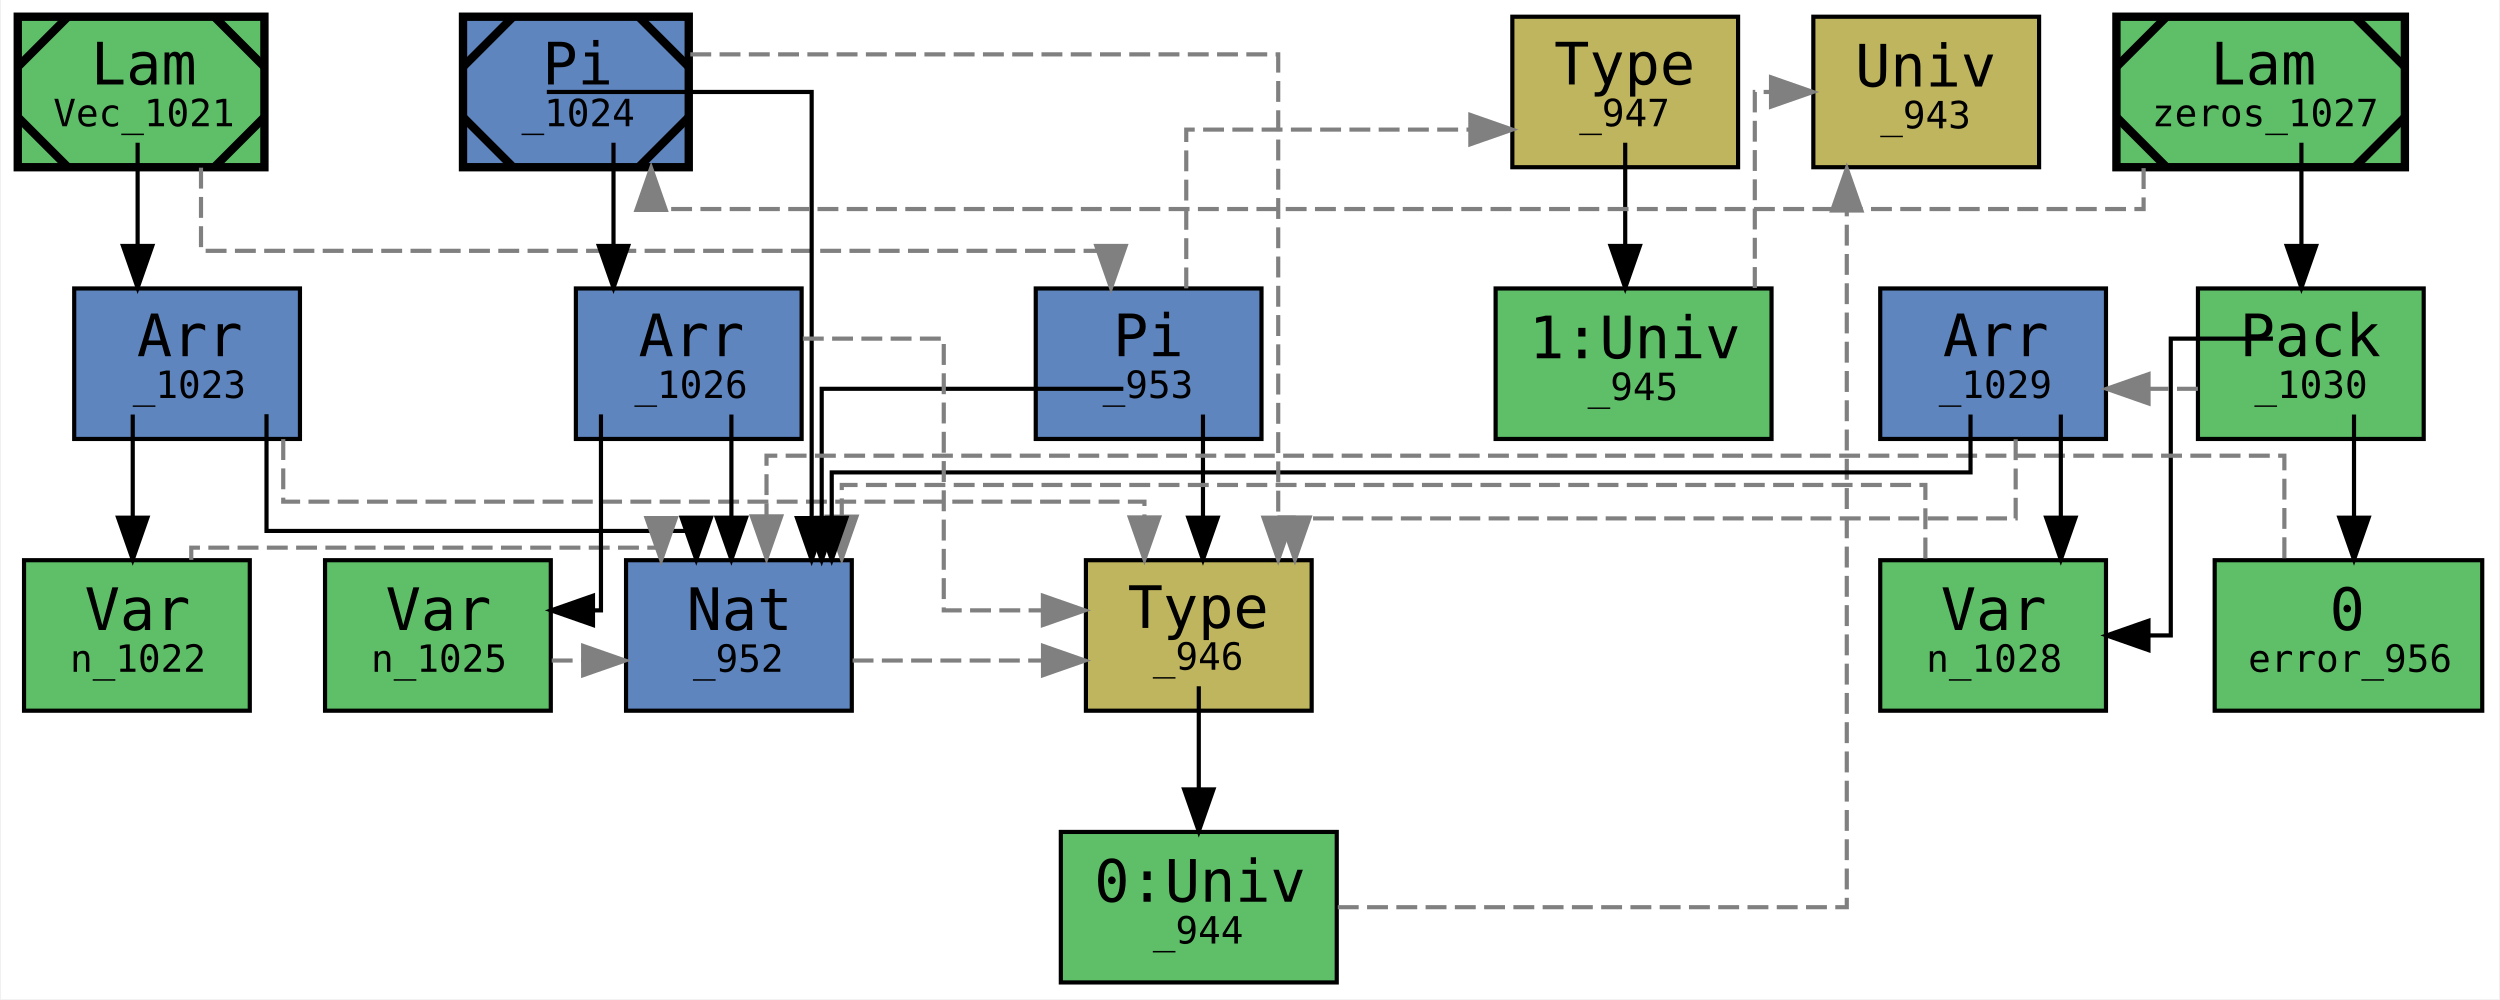
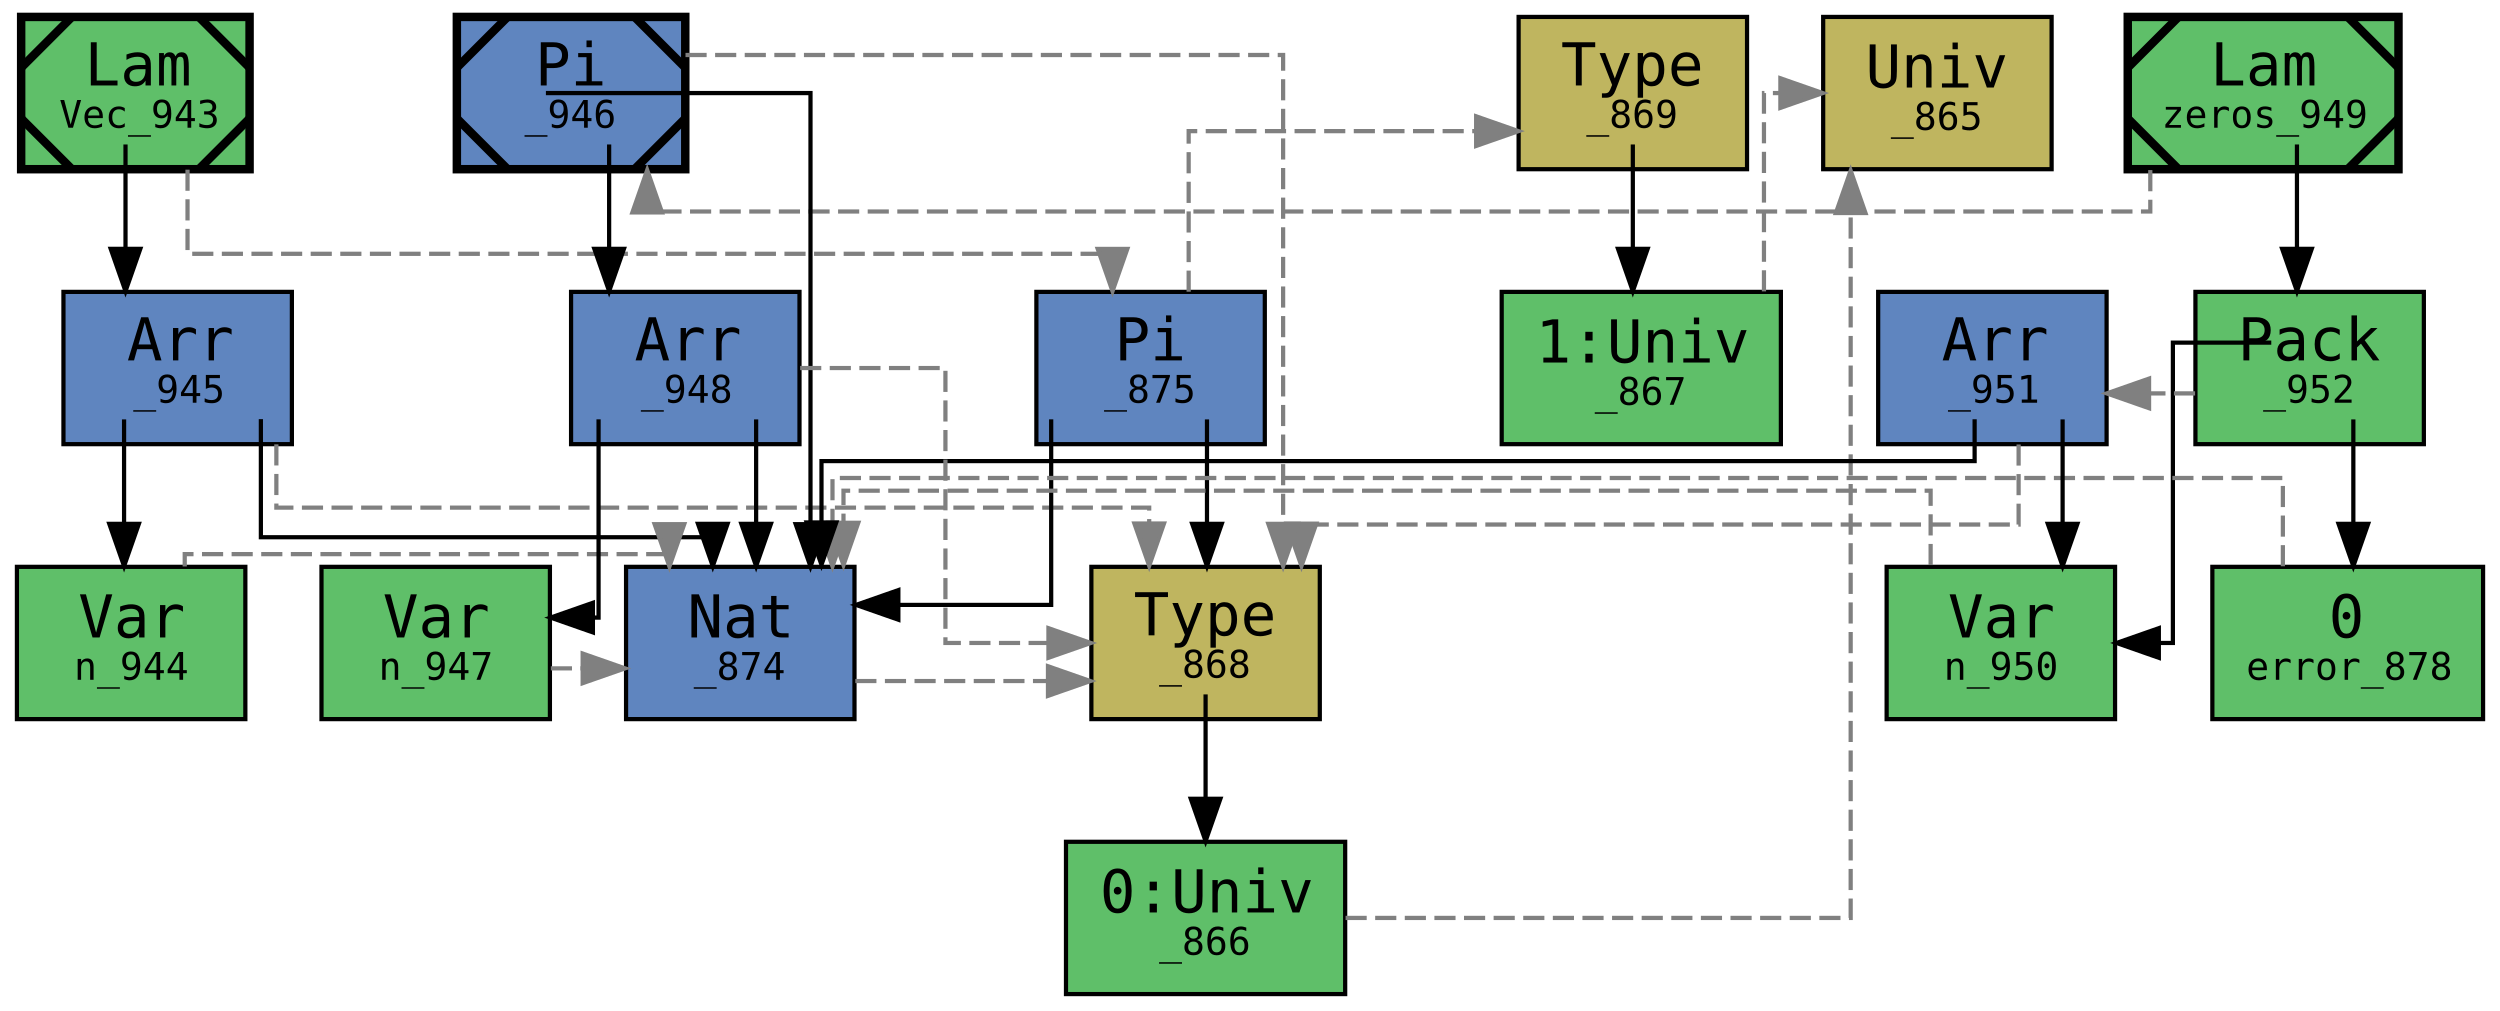
- <svg xmlns="http://www.w3.org/2000/svg" xmlns:xlink="http://www.w3.org/1999/xlink" style="color-scheme: light dark" width="598pt" height="239pt" viewBox="0.00 0.00 597.50 239.00">
+ <svg xmlns="http://www.w3.org/2000/svg" xmlns:xlink="http://www.w3.org/1999/xlink" style="color-scheme: light dark" width="591pt" height="239pt" viewBox="0.00 0.00 591.00 239.00">
  <g id="graph0" class="graph" transform="scale(1 1) rotate(0) translate(4 235)">
-     <polygon fill="white" stroke="transparent" points="-4,4 -4,-235 593.5,-235 593.5,4 -4,4" />
+     <polygon fill="white" stroke="transparent" points="-4,4 -4,-235 587,-235 587,4 -4,4" />
    <g id="node1" class="node">
      <g id="a_node1">
-         <a xlink:title="expr: Vec&#10;type: Nat → *&#10;name: Vec&#10;gid: 1021&#10;flags: 0x0&#10;mark: 0x4&#10;local_muts: Vec&#10;local_vars: &#10;free_vars: &#10;users: {}&#10;loc: lit/docs/dep.mim:5:1-5:37">
-           <polygon fill="#5fbf69" stroke="black" stroke-width="2" points="59,-231 0,-231 0,-195 59,-195 59,-231" />
-           <polyline fill="none" stroke="black" stroke-width="2" points="12,-231 0,-219 " />
-           <polyline fill="none" stroke="black" stroke-width="2" points="0,-207 12,-195 " />
-           <polyline fill="none" stroke="black" stroke-width="2" points="47,-195 59,-207 " />
-           <polyline fill="none" stroke="black" stroke-width="2" points="59,-219 47,-231 " />
-           <text text-anchor="start" x="17.5" y="-214.8" font-family="monospace" font-size="14.00">Lam</text>
-           <text text-anchor="start" x="8.5" y="-204.8" font-family="monospace" font-size="9.00">Vec_1021</text>
+         <a xlink:title="expr: Vec&#10;type: Nat → *&#10;name: Vec&#10;gid: 943&#10;flags: 0x0&#10;mark: 0x4&#10;local_muts: Vec&#10;local_vars: &#10;free_vars: &#10;users: {}&#10;loc: lit/docs/dep.mim:5:1-5:37">
+           <polygon fill="#5fbf69" stroke="black" stroke-width="2" points="55,-231 1,-231 1,-195 55,-195 55,-231" />
+           <polyline fill="none" stroke="black" stroke-width="2" points="13,-231 1,-219 " />
+           <polyline fill="none" stroke="black" stroke-width="2" points="1,-207 13,-195 " />
+           <polyline fill="none" stroke="black" stroke-width="2" points="43,-195 55,-207 " />
+           <polyline fill="none" stroke="black" stroke-width="2" points="55,-219 43,-231 " />
+           <text text-anchor="start" x="16" y="-214.8" font-family="monospace" font-size="14.00">Lam</text>
+           <text text-anchor="start" x="10" y="-204.8" font-family="monospace" font-size="9.00">Vec_943</text>
        </a>
      </g>
    </g>
    <g id="node2" class="node">
      <g id="a_node2">
-         <a xlink:title="expr: «n_1022; Nat»&#10;type: *&#10;name: &#10;gid: 1023&#10;flags: 0x0&#10;mark: 0x0&#10;local_muts: &#10;local_vars: n_1022&#10;free_vars: n_1022&#10;loc: lit/docs/dep.mim:5:30-5:37">
-           <polygon fill="#5f85bf" stroke="black" points="67.5,-166 13.5,-166 13.5,-130 67.5,-130 67.5,-166" />
-           <text text-anchor="start" x="28.5" y="-149.8" font-family="monospace" font-size="14.00">Arr</text>
-           <text text-anchor="start" x="27.5" y="-139.8" font-family="monospace" font-size="9.00">_1023</text>
+         <a xlink:title="expr: «n_944; Nat»&#10;type: *&#10;name: &#10;gid: 945&#10;flags: 0x0&#10;mark: 0x0&#10;local_muts: &#10;local_vars: n_944&#10;free_vars: n_944&#10;loc: lit/docs/dep.mim:5:30-5:37">
+           <polygon fill="#5f85bf" stroke="black" points="65,-166 11,-166 11,-130 65,-130 65,-166" />
+           <text text-anchor="start" x="26" y="-149.8" font-family="monospace" font-size="14.00">Arr</text>
+           <text text-anchor="start" x="27.5" y="-139.8" font-family="monospace" font-size="9.00">_945</text>
        </a>
      </g>
    </g>
    <g id="edge8" class="edge">
-       <path fill="none" stroke="black" d="M28.67,-200.85C28.67,-200.85 28.67,-176.17 28.67,-176.17" />
-       <polygon fill="black" stroke="black" points="32.17,-176.17 28.67,-166.17 25.17,-176.17 32.17,-176.17" />
+       <path fill="none" stroke="black" d="M25.67,-200.85C25.67,-200.85 25.67,-176.17 25.67,-176.17" />
+       <polygon fill="black" stroke="black" points="29.17,-176.17 25.67,-166.17 22.17,-176.17 29.17,-176.17" />
    </g>
    <g id="node8" class="node">
      <g id="a_node8">
-         <a xlink:title="expr: Nat → *&#10;type: □&#10;name: &#10;gid: 953&#10;flags: 0x0&#10;mark: 0x0&#10;local_muts: &#10;local_vars: &#10;free_vars: &#10;loc: &lt;unknown location&gt;">
-           <polygon fill="#5f85bf" stroke="black" points="297.5,-166 243.5,-166 243.5,-130 297.5,-130 297.5,-166" />
-           <text text-anchor="start" x="262" y="-149.8" font-family="monospace" font-size="14.00">Pi</text>
-           <text text-anchor="start" x="259.5" y="-139.8" font-family="monospace" font-size="9.00">_953</text>
+         <a xlink:title="expr: Nat → *&#10;type: □&#10;name: &#10;gid: 875&#10;flags: 0x0&#10;mark: 0x0&#10;local_muts: &#10;local_vars: &#10;free_vars: &#10;loc: &lt;unknown location&gt;">
+           <polygon fill="#5f85bf" stroke="black" points="295,-166 241,-166 241,-130 295,-130 295,-166" />
+           <text text-anchor="start" x="259.5" y="-149.8" font-family="monospace" font-size="14.00">Pi</text>
+           <text text-anchor="start" x="257" y="-139.8" font-family="monospace" font-size="9.00">_875</text>
        </a>
      </g>
    </g>
    <g id="edge14" class="edge">
-       <path fill="none" stroke="gray" stroke-dasharray="5,2" d="M43.83,-194.89C43.83,-185.1 43.83,-175 43.83,-175 43.83,-175 261.5,-175 261.5,-175 261.5,-175 261.5,-174.12 261.5,-174.12" />
-       <polygon fill="gray" stroke="gray" points="265,-176.16 261.5,-166.16 258,-176.16 265,-176.16" />
+       <path fill="none" stroke="gray" stroke-dasharray="5,2" d="M40.33,-194.89C40.33,-185.1 40.33,-175 40.33,-175 40.33,-175 259,-175 259,-175 259,-175 259,-174.12 259,-174.12" />
+       <polygon fill="gray" stroke="gray" points="262.5,-176.16 259,-166.16 255.5,-176.16 262.5,-176.16" />
    </g>
    <g id="node3" class="node">
      <g id="a_node3">
-         <a xlink:title="expr: n_1022&#10;type: Nat&#10;name: n&#10;gid: 1022&#10;flags: 0x0&#10;mark: 0x0&#10;local_muts: &#10;local_vars: n_1022&#10;free_vars: n_1022&#10;loc: lit/docs/dep.mim:5:16-5:23">
-           <polygon fill="#5fbf69" stroke="black" points="55.5,-101 1.5,-101 1.5,-65 55.5,-65 55.5,-101" />
-           <text text-anchor="start" x="16" y="-84.3" font-family="monospace" font-size="14.00">Var</text>
-           <text text-anchor="start" x="12.5" y="-74.3" font-family="monospace" font-size="9.00">n_1022</text>
+         <a xlink:title="expr: n_944&#10;type: Nat&#10;name: n&#10;gid: 944&#10;flags: 0x0&#10;mark: 0x0&#10;local_muts: &#10;local_vars: n_944&#10;free_vars: n_944&#10;loc: lit/docs/dep.mim:5:16-5:23">
+           <polygon fill="#5fbf69" stroke="black" points="54,-101 0,-101 0,-65 54,-65 54,-101" />
+           <text text-anchor="start" x="14.5" y="-84.3" font-family="monospace" font-size="14.00">Var</text>
+           <text text-anchor="start" x="13.5" y="-74.3" font-family="monospace" font-size="9.00">n_944</text>
        </a>
      </g>
    </g>
    <g id="edge5" class="edge">
-       <path fill="none" stroke="black" d="M27.5,-135.85C27.5,-135.85 27.5,-111.17 27.5,-111.17" />
-       <polygon fill="black" stroke="black" points="31,-111.17 27.5,-101.17 24,-111.17 31,-111.17" />
+       <path fill="none" stroke="black" d="M25.33,-135.85C25.33,-135.85 25.33,-111.17 25.33,-111.17" />
+       <polygon fill="black" stroke="black" points="28.83,-111.17 25.33,-101.17 21.83,-111.17 28.83,-111.17" />
    </g>
    <g id="node4" class="node">
      <g id="a_node4">
-         <a xlink:title="expr: Nat&#10;type: *&#10;name: &#10;gid: 952&#10;flags: 0x0&#10;mark: 0x0&#10;local_muts: &#10;local_vars: &#10;free_vars: &#10;loc: &lt;unknown location&gt;">
-           <polygon fill="#5f85bf" stroke="black" points="199.5,-101 145.5,-101 145.5,-65 199.5,-65 199.5,-101" />
-           <text text-anchor="start" x="160" y="-84.3" font-family="monospace" font-size="14.00">Nat</text>
-           <text text-anchor="start" x="161.5" y="-74.3" font-family="monospace" font-size="9.00">_952</text>
+         <a xlink:title="expr: Nat&#10;type: *&#10;name: &#10;gid: 874&#10;flags: 0x0&#10;mark: 0x0&#10;local_muts: &#10;local_vars: &#10;free_vars: &#10;loc: &lt;unknown location&gt;">
+           <polygon fill="#5f85bf" stroke="black" points="198,-101 144,-101 144,-65 198,-65 198,-101" />
+           <text text-anchor="start" x="158.5" y="-84.3" font-family="monospace" font-size="14.00">Nat</text>
+           <text text-anchor="start" x="160" y="-74.3" font-family="monospace" font-size="9.00">_874</text>
        </a>
      </g>
    </g>
    <g id="edge6" class="edge">
-       <path fill="none" stroke="black" d="M59.5,-135.92C59.5,-134.28 59.5,-108 59.5,-108 59.5,-108 162.3,-108 162.3,-108 162.3,-108 162.3,-107.32 162.3,-107.32" />
-       <polygon fill="black" stroke="black" points="165.8,-111.17 162.3,-101.17 158.8,-111.17 165.8,-111.17" />
+       <path fill="none" stroke="black" d="M57.67,-135.92C57.67,-134.28 57.67,-108 57.67,-108 57.67,-108 164.5,-108 164.5,-108 164.5,-108 164.5,-107.32 164.5,-107.32" />
+       <polygon fill="black" stroke="black" points="168,-111.17 164.5,-101.17 161,-111.17 168,-111.17" />
    </g>
    <g id="node5" class="node">
      <g id="a_node5">
-         <a xlink:title="expr: *&#10;type: &lt;nullptr&gt;&#10;name: &#10;gid: 946&#10;flags: 0x0&#10;mark: 0x0&#10;local_muts: &#10;local_vars: &#10;free_vars: &#10;loc: &lt;unknown location&gt;">
-           <polygon fill="#bfb55f" stroke="black" points="309.5,-101 255.5,-101 255.5,-65 309.5,-65 309.5,-101" />
-           <text text-anchor="start" x="265.5" y="-84.8" font-family="monospace" font-size="14.00">Type</text>
-           <text text-anchor="start" x="271.5" y="-74.8" font-family="monospace" font-size="9.00">_946</text>
+         <a xlink:title="expr: *&#10;type: &lt;nullptr&gt;&#10;name: &#10;gid: 868&#10;flags: 0x0&#10;mark: 0x0&#10;local_muts: &#10;local_vars: &#10;free_vars: &#10;loc: &lt;unknown location&gt;">
+           <polygon fill="#bfb55f" stroke="black" points="308,-101 254,-101 254,-65 308,-65 308,-101" />
+           <text text-anchor="start" x="264" y="-84.8" font-family="monospace" font-size="14.00">Type</text>
+           <text text-anchor="start" x="270" y="-74.8" font-family="monospace" font-size="9.00">_868</text>
        </a>
      </g>
    </g>
    <g id="edge7" class="edge">
-       <path fill="none" stroke="gray" stroke-dasharray="5,2" d="M63.5,-129.96C63.5,-122.25 63.5,-115 63.5,-115 63.5,-115 269.5,-115 269.5,-115 269.5,-115 269.5,-111.24 269.5,-111.24" />
-       <polygon fill="gray" stroke="gray" points="273,-111.24 269.5,-101.24 266,-111.24 273,-111.24" />
+       <path fill="none" stroke="gray" stroke-dasharray="5,2" d="M61.33,-129.96C61.33,-122.25 61.33,-115 61.33,-115 61.33,-115 267.67,-115 267.67,-115 267.67,-115 267.67,-111.24 267.67,-111.24" />
+       <polygon fill="gray" stroke="gray" points="271.17,-111.24 267.67,-101.24 264.17,-111.24 271.17,-111.24" />
    </g>
    <g id="edge4" class="edge">
-       <path fill="none" stroke="gray" stroke-dasharray="5,2" d="M41.5,-101.08C41.5,-102.85 41.5,-104 41.5,-104 41.5,-104 153.9,-104 153.9,-104 153.9,-104 153.9,-103.71 153.9,-103.71" />
-       <polygon fill="gray" stroke="gray" points="157.4,-111.08 153.9,-101.08 150.4,-111.08 157.4,-111.08" />
+       <path fill="none" stroke="gray" stroke-dasharray="5,2" d="M39.67,-101.08C39.67,-102.85 39.67,-104 39.67,-104 39.67,-104 154.25,-104 154.25,-104 154.25,-104 154.25,-103.71 154.25,-103.71" />
+       <polygon fill="gray" stroke="gray" points="157.75,-111.08 154.25,-101.08 150.75,-111.08 157.75,-111.08" />
    </g>
    <g id="edge3" class="edge">
-       <path fill="none" stroke="gray" stroke-dasharray="5,2" d="M199.69,-77C199.69,-77 245.24,-77 245.24,-77" />
-       <polygon fill="gray" stroke="gray" points="245.24,-80.5 255.24,-77 245.24,-73.5 245.24,-80.5" />
+       <path fill="none" stroke="gray" stroke-dasharray="5,2" d="M198.19,-74C198.19,-74 243.74,-74 243.74,-74" />
+       <polygon fill="gray" stroke="gray" points="243.74,-77.5 253.74,-74 243.74,-70.5 243.74,-77.5" />
    </g>
    <g id="node6" class="node">
      <g id="a_node6">
-         <a xlink:title="expr: 0:Univ&#10;type: Univ&#10;name: &#10;gid: 944&#10;flags: 0x0&#10;mark: 0x0&#10;local_muts: &#10;local_vars: &#10;free_vars: &#10;loc: &lt;unknown location&gt;">
-           <polygon fill="#5fbf69" stroke="black" points="315.5,-36 249.5,-36 249.5,0 315.5,0 315.5,-36" />
-           <text text-anchor="start" x="257.5" y="-19.3" font-family="monospace" font-size="14.00">0:Univ</text>
-           <text text-anchor="start" x="271.5" y="-9.3" font-family="monospace" font-size="9.00">_944</text>
+         <a xlink:title="expr: 0:Univ&#10;type: Univ&#10;name: &#10;gid: 866&#10;flags: 0x0&#10;mark: 0x0&#10;local_muts: &#10;local_vars: &#10;free_vars: &#10;loc: &lt;unknown location&gt;">
+           <polygon fill="#5fbf69" stroke="black" points="314,-36 248,-36 248,0 314,0 314,-36" />
+           <text text-anchor="start" x="256" y="-19.3" font-family="monospace" font-size="14.00">0:Univ</text>
+           <text text-anchor="start" x="270" y="-9.3" font-family="monospace" font-size="9.00">_866</text>
        </a>
      </g>
    </g>
    <g id="edge1" class="edge">
-       <path fill="none" stroke="black" d="M282.5,-70.85C282.5,-70.85 282.5,-46.17 282.5,-46.17" />
-       <polygon fill="black" stroke="black" points="286,-46.17 282.5,-36.17 279,-46.17 286,-46.17" />
+       <path fill="none" stroke="black" d="M281,-70.85C281,-70.85 281,-46.17 281,-46.17" />
+       <polygon fill="black" stroke="black" points="284.5,-46.17 281,-36.17 277.5,-46.17 284.5,-46.17" />
    </g>
    <g id="node7" class="node">
      <g id="a_node7">
-         <a xlink:title="expr: Univ&#10;type: &lt;nullptr&gt;&#10;name: &#10;gid: 943&#10;flags: 0x0&#10;mark: 0x0&#10;local_muts: &#10;local_vars: &#10;free_vars: &#10;loc: &lt;unknown location&gt;">
-           <polygon fill="#bfb55f" stroke="black" points="483.5,-231 429.5,-231 429.5,-195 483.5,-195 483.5,-231" />
-           <text text-anchor="start" x="439.5" y="-214.3" font-family="monospace" font-size="14.00">Univ</text>
-           <text text-anchor="start" x="445.5" y="-204.3" font-family="monospace" font-size="9.00">_943</text>
+         <a xlink:title="expr: Univ&#10;type: &lt;nullptr&gt;&#10;name: &#10;gid: 865&#10;flags: 0x0&#10;mark: 0x0&#10;local_muts: &#10;local_vars: &#10;free_vars: &#10;loc: &lt;unknown location&gt;">
+           <polygon fill="#bfb55f" stroke="black" points="481,-231 427,-231 427,-195 481,-195 481,-231" />
+           <text text-anchor="start" x="437" y="-214.3" font-family="monospace" font-size="14.00">Univ</text>
+           <text text-anchor="start" x="443" y="-204.3" font-family="monospace" font-size="9.00">_865</text>
        </a>
      </g>
    </g>
    <g id="edge2" class="edge">
-       <path fill="none" stroke="gray" stroke-dasharray="5,2" d="M315.75,-18C361.3,-18 437.5,-18 437.5,-18 437.5,-18 437.5,-184.65 437.5,-184.65" />
-       <polygon fill="gray" stroke="gray" points="434,-184.65 437.5,-194.65 441,-184.65 434,-184.65" />
+       <path fill="none" stroke="gray" stroke-dasharray="5,2" d="M314.09,-18C358.94,-18 433.5,-18 433.5,-18 433.5,-18 433.5,-184.65 433.5,-184.65" />
+       <polygon fill="gray" stroke="gray" points="430,-184.65 433.5,-194.65 437,-184.65 430,-184.65" />
    </g>
    <g id="edge9" class="edge">
-       <path fill="none" stroke="black" d="M264.45,-142C262.26,-142 192.3,-142 192.3,-142 192.3,-142 192.3,-111.02 192.3,-111.02" />
-       <polygon fill="black" stroke="black" points="195.8,-111.02 192.3,-101.02 188.8,-111.02 195.8,-111.02" />
+       <path fill="none" stroke="black" d="M244.5,-135.87C244.5,-133.29 244.5,-92 244.5,-92 244.5,-92 208.37,-92 208.37,-92" />
+       <polygon fill="black" stroke="black" points="208.37,-88.5 198.37,-92 208.37,-95.5 208.37,-88.5" />
    </g>
    <g id="edge10" class="edge">
-       <path fill="none" stroke="black" d="M283.5,-135.85C283.5,-135.85 283.5,-111.17 283.5,-111.17" />
-       <polygon fill="black" stroke="black" points="287,-111.17 283.5,-101.17 280,-111.17 287,-111.17" />
+       <path fill="none" stroke="black" d="M281.33,-135.85C281.33,-135.85 281.33,-111.17 281.33,-111.17" />
+       <polygon fill="black" stroke="black" points="284.83,-111.17 281.33,-101.17 277.83,-111.17 284.83,-111.17" />
    </g>
    <g id="node9" class="node">
      <g id="a_node9">
-         <a xlink:title="expr: □&#10;type: &lt;nullptr&gt;&#10;name: &#10;gid: 947&#10;flags: 0x0&#10;mark: 0x0&#10;local_muts: &#10;local_vars: &#10;free_vars: &#10;loc: &lt;unknown location&gt;">
-           <polygon fill="#bfb55f" stroke="black" points="411.5,-231 357.5,-231 357.5,-195 411.5,-195 411.5,-231" />
-           <text text-anchor="start" x="367.5" y="-214.8" font-family="monospace" font-size="14.00">Type</text>
-           <text text-anchor="start" x="373.5" y="-204.8" font-family="monospace" font-size="9.00">_947</text>
+         <a xlink:title="expr: □&#10;type: &lt;nullptr&gt;&#10;name: &#10;gid: 869&#10;flags: 0x0&#10;mark: 0x0&#10;local_muts: &#10;local_vars: &#10;free_vars: &#10;loc: &lt;unknown location&gt;">
+           <polygon fill="#bfb55f" stroke="black" points="409,-231 355,-231 355,-195 409,-195 409,-231" />
+           <text text-anchor="start" x="365" y="-214.8" font-family="monospace" font-size="14.00">Type</text>
+           <text text-anchor="start" x="371" y="-204.8" font-family="monospace" font-size="9.00">_869</text>
        </a>
      </g>
    </g>
    <g id="edge13" class="edge">
-       <path fill="none" stroke="gray" stroke-dasharray="5,2" d="M279.5,-166.03C279.5,-182.4 279.5,-204 279.5,-204 279.5,-204 347.46,-204 347.46,-204" />
-       <polygon fill="gray" stroke="gray" points="347.46,-207.5 357.46,-204 347.46,-200.5 347.46,-207.5" />
+       <path fill="none" stroke="gray" stroke-dasharray="5,2" d="M277,-166.03C277,-182.4 277,-204 277,-204 277,-204 344.96,-204 344.96,-204" />
+       <polygon fill="gray" stroke="gray" points="344.96,-207.5 354.96,-204 344.96,-200.5 344.96,-207.5" />
    </g>
    <g id="node10" class="node">
      <g id="a_node10">
-         <a xlink:title="expr: 1:Univ&#10;type: Univ&#10;name: &#10;gid: 945&#10;flags: 0x1&#10;mark: 0x0&#10;local_muts: &#10;local_vars: &#10;free_vars: &#10;loc: &lt;unknown location&gt;">
-           <polygon fill="#5fbf69" stroke="black" points="419.5,-166 353.5,-166 353.5,-130 419.5,-130 419.5,-166" />
-           <text text-anchor="start" x="361.5" y="-149.3" font-family="monospace" font-size="14.00">1:Univ</text>
-           <text text-anchor="start" x="375.5" y="-139.3" font-family="monospace" font-size="9.00">_945</text>
+         <a xlink:title="expr: 1:Univ&#10;type: Univ&#10;name: &#10;gid: 867&#10;flags: 0x1&#10;mark: 0x0&#10;local_muts: &#10;local_vars: &#10;free_vars: &#10;loc: &lt;unknown location&gt;">
+           <polygon fill="#5fbf69" stroke="black" points="417,-166 351,-166 351,-130 417,-130 417,-166" />
+           <text text-anchor="start" x="359" y="-149.3" font-family="monospace" font-size="14.00">1:Univ</text>
+           <text text-anchor="start" x="373" y="-139.3" font-family="monospace" font-size="9.00">_867</text>
        </a>
      </g>
    </g>
    <g id="edge11" class="edge">
-       <path fill="none" stroke="black" d="M384.5,-200.85C384.5,-200.85 384.5,-176.17 384.5,-176.17" />
-       <polygon fill="black" stroke="black" points="388,-176.17 384.5,-166.17 381,-176.17 388,-176.17" />
+       <path fill="none" stroke="black" d="M382,-200.85C382,-200.85 382,-176.17 382,-176.17" />
+       <polygon fill="black" stroke="black" points="385.5,-176.17 382,-166.17 378.5,-176.17 385.5,-176.17" />
    </g>
    <g id="edge12" class="edge">
-       <path fill="none" stroke="gray" stroke-dasharray="5,2" d="M415.5,-166.11C415.5,-185.34 415.5,-213 415.5,-213 415.5,-213 419.38,-213 419.38,-213" />
-       <polygon fill="gray" stroke="gray" points="419.38,-216.5 429.38,-213 419.38,-209.5 419.38,-216.5" />
+       <path fill="none" stroke="gray" stroke-dasharray="5,2" d="M413,-166.11C413,-185.34 413,-213 413,-213 413,-213 416.88,-213 416.88,-213" />
+       <polygon fill="gray" stroke="gray" points="416.88,-216.5 426.88,-213 416.88,-209.5 416.88,-216.5" />
    </g>
    <g id="node11" class="node">
      <g id="a_node11">
-         <a xlink:title="expr: zeros&#10;type: [n_1025: Nat] → «n_1025; Nat»&#10;name: zeros&#10;gid: 1027&#10;flags: 0x0&#10;mark: 0x8&#10;local_muts: zeros&#10;local_vars: &#10;free_vars: &#10;users: {}&#10;loc: lit/docs/dep.mim:9:1-9:41">
-           <polygon fill="#5fbf69" stroke="black" stroke-width="2" points="571,-231 502,-231 502,-195 571,-195 571,-231" />
-           <polyline fill="none" stroke="black" stroke-width="2" points="514,-231 502,-219 " />
-           <polyline fill="none" stroke="black" stroke-width="2" points="502,-207 514,-195 " />
-           <polyline fill="none" stroke="black" stroke-width="2" points="559,-195 571,-207 " />
-           <polyline fill="none" stroke="black" stroke-width="2" points="571,-219 559,-231 " />
-           <text text-anchor="start" x="524.5" y="-214.8" font-family="monospace" font-size="14.00">Lam</text>
-           <text text-anchor="start" x="510.5" y="-204.8" font-family="monospace" font-size="9.00">zeros_1027</text>
+         <a xlink:title="expr: zeros&#10;type: [n_947: Nat] → «n_947; Nat»&#10;name: zeros&#10;gid: 949&#10;flags: 0x0&#10;mark: 0x8&#10;local_muts: zeros&#10;local_vars: &#10;free_vars: &#10;users: {}&#10;loc: lit/docs/dep.mim:9:1-9:41">
+           <polygon fill="#5fbf69" stroke="black" stroke-width="2" points="563,-231 499,-231 499,-195 563,-195 563,-231" />
+           <polyline fill="none" stroke="black" stroke-width="2" points="511,-231 499,-219 " />
+           <polyline fill="none" stroke="black" stroke-width="2" points="499,-207 511,-195 " />
+           <polyline fill="none" stroke="black" stroke-width="2" points="551,-195 563,-207 " />
+           <polyline fill="none" stroke="black" stroke-width="2" points="563,-219 551,-231 " />
+           <text text-anchor="start" x="518.5" y="-214.8" font-family="monospace" font-size="14.00">Lam</text>
+           <text text-anchor="start" x="507" y="-204.8" font-family="monospace" font-size="9.00">zeros_949</text>
        </a>
      </g>
    </g>
    <g id="node12" class="node">
      <g id="a_node12">
-         <a xlink:title="expr: ‹n_1028; 0›&#10;type: «n_1028; Nat»&#10;name: &#10;gid: 1030&#10;flags: 0x0&#10;mark: 0x0&#10;local_muts: &#10;local_vars: n_1028&#10;free_vars: n_1028&#10;loc: lit/docs/dep.mim:9:36-9:41">
-           <polygon fill="#5fbf69" stroke="black" points="575.5,-166 521.5,-166 521.5,-130 575.5,-130 575.5,-166" />
-           <text text-anchor="start" x="531.5" y="-149.8" font-family="monospace" font-size="14.00">Pack</text>
-           <text text-anchor="start" x="535" y="-139.8" font-family="monospace" font-size="9.00">_1030</text>
+         <a xlink:title="expr: ‹n_950; 0›&#10;type: «n_950; Nat»&#10;name: &#10;gid: 952&#10;flags: 0x0&#10;mark: 0x0&#10;local_muts: &#10;local_vars: n_950&#10;free_vars: n_950&#10;loc: lit/docs/dep.mim:9:36-9:41">
+           <polygon fill="#5fbf69" stroke="black" points="569,-166 515,-166 515,-130 569,-130 569,-166" />
+           <text text-anchor="start" x="525" y="-149.8" font-family="monospace" font-size="14.00">Pack</text>
+           <text text-anchor="start" x="531" y="-139.8" font-family="monospace" font-size="9.00">_952</text>
        </a>
      </g>
    </g>
    <g id="edge23" class="edge">
-       <path fill="none" stroke="black" d="M546.25,-200.85C546.25,-200.85 546.25,-176.17 546.25,-176.17" />
-       <polygon fill="black" stroke="black" points="549.75,-176.17 546.25,-166.17 542.75,-176.17 549.75,-176.17" />
+       <path fill="none" stroke="black" d="M539,-200.85C539,-200.85 539,-176.17 539,-176.17" />
+       <polygon fill="black" stroke="black" points="542.5,-176.17 539,-166.17 535.5,-176.17 542.5,-176.17" />
    </g>
    <g id="node16" class="node">
      <g id="a_node16">
-         <a xlink:title="expr: [n_1025: Nat] → «n_1025; Nat»&#10;type: *&#10;name: &#10;gid: 1024&#10;flags: 0x0&#10;mark: 0x6&#10;local_muts: [n_1025: Nat] → «n_1025; Nat»&#10;local_vars: &#10;free_vars: &#10;users: {zeros}&#10;loc: lit/docs/dep.mim:9:1-9:41">
-           <polygon fill="#5f85bf" stroke="black" stroke-width="2" points="160.5,-231 106.5,-231 106.5,-195 160.5,-195 160.5,-231" />
-           <polyline fill="none" stroke="black" stroke-width="2" points="118.5,-231 106.5,-219 " />
-           <polyline fill="none" stroke="black" stroke-width="2" points="106.5,-207 118.5,-195 " />
-           <polyline fill="none" stroke="black" stroke-width="2" points="148.5,-195 160.5,-207 " />
-           <polyline fill="none" stroke="black" stroke-width="2" points="160.5,-219 148.5,-231 " />
-           <text text-anchor="start" x="125.5" y="-214.8" font-family="monospace" font-size="14.00">Pi</text>
-           <text text-anchor="start" x="120.5" y="-204.8" font-family="monospace" font-size="9.00">_1024</text>
+         <a xlink:title="expr: [n_947: Nat] → «n_947; Nat»&#10;type: *&#10;name: &#10;gid: 946&#10;flags: 0x0&#10;mark: 0x6&#10;local_muts: [n_947: Nat] → «n_947; Nat»&#10;local_vars: &#10;free_vars: &#10;users: {zeros}&#10;loc: lit/docs/dep.mim:9:1-9:41">
+           <polygon fill="#5f85bf" stroke="black" stroke-width="2" points="158,-231 104,-231 104,-195 158,-195 158,-231" />
+           <polyline fill="none" stroke="black" stroke-width="2" points="116,-231 104,-219 " />
+           <polyline fill="none" stroke="black" stroke-width="2" points="104,-207 116,-195 " />
+           <polyline fill="none" stroke="black" stroke-width="2" points="146,-195 158,-207 " />
+           <polyline fill="none" stroke="black" stroke-width="2" points="158,-219 146,-231 " />
+           <text text-anchor="start" x="122.5" y="-214.8" font-family="monospace" font-size="14.00">Pi</text>
+           <text text-anchor="start" x="120" y="-204.8" font-family="monospace" font-size="9.00">_946</text>
        </a>
      </g>
    </g>
    <g id="edge31" class="edge">
-       <path fill="none" stroke="gray" stroke-dasharray="5,2" d="M508.5,-194.79C508.5,-189.45 508.5,-185 508.5,-185 508.5,-185 151.5,-185 151.5,-185 151.5,-185 151.5,-185.98 151.5,-185.98" />
-       <polygon fill="gray" stroke="gray" points="148,-184.79 151.5,-194.79 155,-184.79 148,-184.79" />
+       <path fill="none" stroke="gray" stroke-dasharray="5,2" d="M504.33,-194.79C504.33,-189.45 504.33,-185 504.33,-185 504.33,-185 149,-185 149,-185 149,-185 149,-185.98 149,-185.98" />
+       <polygon fill="gray" stroke="gray" points="145.5,-184.79 149,-194.79 152.5,-184.79 145.5,-184.79" />
    </g>
    <g id="node13" class="node">
      <g id="a_node13">
-         <a xlink:title="expr: n_1028&#10;type: Nat&#10;name: n&#10;gid: 1028&#10;flags: 0x0&#10;mark: 0x0&#10;local_muts: &#10;local_vars: n_1028&#10;free_vars: n_1028&#10;loc: lit/docs/dep.mim:9:18-9:25">
-           <polygon fill="#5fbf69" stroke="black" points="499.5,-101 445.5,-101 445.5,-65 499.5,-65 499.5,-101" />
-           <text text-anchor="start" x="460" y="-84.3" font-family="monospace" font-size="14.00">Var</text>
-           <text text-anchor="start" x="456.5" y="-74.3" font-family="monospace" font-size="9.00">n_1028</text>
+         <a xlink:title="expr: n_950&#10;type: Nat&#10;name: n&#10;gid: 950&#10;flags: 0x0&#10;mark: 0x0&#10;local_muts: &#10;local_vars: n_950&#10;free_vars: n_950&#10;loc: lit/docs/dep.mim:9:18-9:25">
+           <polygon fill="#5fbf69" stroke="black" points="496,-101 442,-101 442,-65 496,-65 496,-101" />
+           <text text-anchor="start" x="456.5" y="-84.3" font-family="monospace" font-size="14.00">Var</text>
+           <text text-anchor="start" x="455.5" y="-74.3" font-family="monospace" font-size="9.00">n_950</text>
        </a>
      </g>
    </g>
    <g id="edge16" class="edge">
-       <path fill="none" stroke="black" d="M539.43,-154C537.99,-154 515,-154 515,-154 515,-154 515,-83 515,-83 515,-83 509.66,-83 509.66,-83" />
-       <polygon fill="black" stroke="black" points="509.66,-79.5 499.66,-83 509.66,-86.5 509.66,-79.5" />
+       <path fill="none" stroke="black" d="M532.93,-154C531.56,-154 509.67,-154 509.67,-154 509.67,-154 509.67,-83 509.67,-83 509.67,-83 506.35,-83 506.35,-83" />
+       <polygon fill="black" stroke="black" points="506.35,-79.5 496.35,-83 506.35,-86.5 506.35,-79.5" />
    </g>
    <g id="node14" class="node">
      <g id="a_node14">
-         <a xlink:title="expr: 0&#10;type: Nat&#10;name: error&#10;gid: 956&#10;flags: 0x0&#10;mark: 0x0&#10;local_muts: &#10;local_vars: &#10;free_vars: &#10;loc: /home/runner/work/mimir/mimir/build/lib/mim/refly.mim:57:9-57:13">
-           <polygon fill="#5fbf69" stroke="black" points="589.5,-101 525.5,-101 525.5,-65 589.5,-65 589.5,-101" />
-           <text text-anchor="start" x="553" y="-84.3" font-family="monospace" font-size="14.00">0</text>
-           <text text-anchor="start" x="533.5" y="-74.3" font-family="monospace" font-size="9.00">error_956</text>
+         <a xlink:title="expr: 0&#10;type: Nat&#10;name: error&#10;gid: 878&#10;flags: 0x0&#10;mark: 0x0&#10;local_muts: &#10;local_vars: &#10;free_vars: &#10;loc: /home/runner/work/mimir/mimir/build/lib/mim/refly.mim:57:9-57:13">
+           <polygon fill="#5fbf69" stroke="black" points="583,-101 519,-101 519,-65 583,-65 583,-101" />
+           <text text-anchor="start" x="546.5" y="-84.3" font-family="monospace" font-size="14.00">0</text>
+           <text text-anchor="start" x="527" y="-74.3" font-family="monospace" font-size="9.00">error_878</text>
        </a>
      </g>
    </g>
    <g id="edge17" class="edge">
-       <path fill="none" stroke="black" d="M558.83,-135.85C558.83,-135.85 558.83,-111.17 558.83,-111.17" />
-       <polygon fill="black" stroke="black" points="562.33,-111.17 558.83,-101.17 555.33,-111.17 562.33,-111.17" />
+       <path fill="none" stroke="black" d="M552.33,-135.85C552.33,-135.85 552.33,-111.17 552.33,-111.17" />
+       <polygon fill="black" stroke="black" points="555.83,-111.17 552.33,-101.17 548.83,-111.17 555.83,-111.17" />
    </g>
    <g id="node15" class="node">
      <g id="a_node15">
-         <a xlink:title="expr: «n_1028; Nat»&#10;type: *&#10;name: &#10;gid: 1029&#10;flags: 0x0&#10;mark: 0x0&#10;local_muts: &#10;local_vars: n_1028&#10;free_vars: n_1028&#10;loc: &lt;unknown location&gt;">
-           <polygon fill="#5f85bf" stroke="black" points="499.5,-166 445.5,-166 445.5,-130 499.5,-130 499.5,-166" />
-           <text text-anchor="start" x="460.5" y="-149.8" font-family="monospace" font-size="14.00">Arr</text>
-           <text text-anchor="start" x="459.5" y="-139.8" font-family="monospace" font-size="9.00">_1029</text>
+         <a xlink:title="expr: «n_950; Nat»&#10;type: *&#10;name: &#10;gid: 951&#10;flags: 0x0&#10;mark: 0x0&#10;local_muts: &#10;local_vars: n_950&#10;free_vars: n_950&#10;loc: &lt;unknown location&gt;">
+           <polygon fill="#5f85bf" stroke="black" points="494,-166 440,-166 440,-130 494,-130 494,-166" />
+           <text text-anchor="start" x="455" y="-149.8" font-family="monospace" font-size="14.00">Arr</text>
+           <text text-anchor="start" x="456.5" y="-139.8" font-family="monospace" font-size="9.00">_951</text>
        </a>
      </g>
    </g>
    <g id="edge22" class="edge">
-       <path fill="none" stroke="gray" stroke-dasharray="5,2" d="M521.49,-142C521.49,-142 509.68,-142 509.68,-142" />
-       <polygon fill="gray" stroke="gray" points="509.68,-138.5 499.68,-142 509.68,-145.5 509.68,-138.5" />
+       <path fill="none" stroke="gray" stroke-dasharray="5,2" d="M514.92,-142C514.92,-142 504.04,-142 504.04,-142" />
+       <polygon fill="gray" stroke="gray" points="504.04,-138.5 494.04,-142 504.04,-145.5 504.04,-138.5" />
    </g>
    <g id="edge15" class="edge">
-       <path fill="none" stroke="gray" stroke-dasharray="5,2" d="M456.3,-101.42C456.3,-110.28 456.3,-119 456.3,-119 456.3,-119 197.1,-119 197.1,-119 197.1,-119 197.1,-111.42 197.1,-111.42" />
-       <polygon fill="gray" stroke="gray" points="200.6,-111.42 197.1,-101.42 193.6,-111.42 200.6,-111.42" />
+       <path fill="none" stroke="gray" stroke-dasharray="5,2" d="M452.4,-101.42C452.4,-110.28 452.4,-119 452.4,-119 452.4,-119 195.4,-119 195.4,-119 195.4,-119 195.4,-111.42 195.4,-111.42" />
+       <polygon fill="gray" stroke="gray" points="198.9,-111.42 195.4,-101.42 191.9,-111.42 198.9,-111.42" />
    </g>
    <g id="edge18" class="edge">
-       <path fill="none" stroke="gray" stroke-dasharray="5,2" d="M542.17,-101.49C542.17,-113.14 542.17,-126 542.17,-126 542.17,-126 179.1,-126 179.1,-126 179.1,-126 179.1,-111.49 179.1,-111.49" />
-       <polygon fill="gray" stroke="gray" points="182.6,-111.49 179.1,-101.49 175.6,-111.49 182.6,-111.49" />
+       <path fill="none" stroke="gray" stroke-dasharray="5,2" d="M535.67,-101.13C535.67,-111.31 535.67,-122 535.67,-122 535.67,-122 192.8,-122 192.8,-122 192.8,-122 192.8,-111.13 192.8,-111.13" />
+       <polygon fill="gray" stroke="gray" points="196.3,-111.13 192.8,-101.13 189.3,-111.13 196.3,-111.13" />
    </g>
    <g id="edge20" class="edge">
-       <path fill="none" stroke="black" d="M467.1,-135.84C467.1,-134.3 467.1,-122 467.1,-122 467.1,-122 194.7,-122 194.7,-122 194.7,-122 194.7,-111.13 194.7,-111.13" />
-       <polygon fill="black" stroke="black" points="198.2,-111.13 194.7,-101.13 191.2,-111.13 198.2,-111.13" />
+       <path fill="none" stroke="black" d="M462.8,-135.89C462.8,-134.79 462.8,-126 462.8,-126 462.8,-126 190.2,-126 190.2,-126 190.2,-126 190.2,-111.49 190.2,-111.49" />
+       <polygon fill="black" stroke="black" points="193.7,-111.49 190.2,-101.49 186.7,-111.49 193.7,-111.49" />
    </g>
    <g id="edge21" class="edge">
-       <path fill="none" stroke="gray" stroke-dasharray="5,2" d="M477.9,-129.93C477.9,-120.54 477.9,-111 477.9,-111 477.9,-111 305.5,-111 305.5,-111 305.5,-111 305.5,-110.02 305.5,-110.02" />
-       <polygon fill="gray" stroke="gray" points="309,-111.21 305.5,-101.21 302,-111.21 309,-111.21" />
+       <path fill="none" stroke="gray" stroke-dasharray="5,2" d="M473.2,-129.93C473.2,-120.54 473.2,-111 473.2,-111 473.2,-111 303.67,-111 303.67,-111 303.67,-111 303.67,-110.02 303.67,-110.02" />
+       <polygon fill="gray" stroke="gray" points="307.17,-111.21 303.67,-101.21 300.17,-111.21 307.17,-111.21" />
    </g>
    <g id="edge19" class="edge">
-       <path fill="none" stroke="black" d="M488.7,-135.85C488.7,-135.85 488.7,-111.17 488.7,-111.17" />
-       <polygon fill="black" stroke="black" points="492.2,-111.17 488.7,-101.17 485.2,-111.17 492.2,-111.17" />
+       <path fill="none" stroke="black" d="M483.6,-135.85C483.6,-135.85 483.6,-111.17 483.6,-111.17" />
+       <polygon fill="black" stroke="black" points="487.1,-111.17 483.6,-101.17 480.1,-111.17 487.1,-111.17" />
    </g>
    <g id="edge24" class="edge">
-       <path fill="none" stroke="black" d="M126.55,-213C128.47,-213 189.9,-213 189.9,-213 189.9,-213 189.9,-111.08 189.9,-111.08" />
-       <polygon fill="black" stroke="black" points="193.4,-111.08 189.9,-101.08 186.4,-111.08 193.4,-111.08" />
+       <path fill="none" stroke="black" d="M125.05,-213C126.94,-213 187.6,-213 187.6,-213 187.6,-213 187.6,-111.08 187.6,-111.08" />
+       <polygon fill="black" stroke="black" points="191.1,-111.08 187.6,-101.08 184.1,-111.08 191.1,-111.08" />
    </g>
    <g id="edge30" class="edge">
-       <path fill="none" stroke="gray" stroke-dasharray="5,2" d="M160.87,-222C208.47,-222 301.5,-222 301.5,-222 301.5,-222 301.5,-111.17 301.5,-111.17" />
-       <polygon fill="gray" stroke="gray" points="305,-111.17 301.5,-101.17 298,-111.17 305,-111.17" />
+       <path fill="none" stroke="gray" stroke-dasharray="5,2" d="M158.05,-222C205.63,-222 299.33,-222 299.33,-222 299.33,-222 299.33,-111.17 299.33,-111.17" />
+       <polygon fill="gray" stroke="gray" points="302.83,-111.17 299.33,-101.17 295.83,-111.17 302.83,-111.17" />
    </g>
    <g id="node17" class="node">
      <g id="a_node17">
-         <a xlink:title="expr: «n_1025; Nat»&#10;type: *&#10;name: &#10;gid: 1026&#10;flags: 0x0&#10;mark: 0x0&#10;local_muts: &#10;local_vars: n_1025&#10;free_vars: n_1025&#10;loc: lit/docs/dep.mim:9:28-9:32">
-           <polygon fill="#5f85bf" stroke="black" points="187.5,-166 133.5,-166 133.5,-130 187.5,-130 187.5,-166" />
-           <text text-anchor="start" x="148.5" y="-149.8" font-family="monospace" font-size="14.00">Arr</text>
-           <text text-anchor="start" x="147.5" y="-139.8" font-family="monospace" font-size="9.00">_1026</text>
+         <a xlink:title="expr: «n_947; Nat»&#10;type: *&#10;name: &#10;gid: 948&#10;flags: 0x0&#10;mark: 0x0&#10;local_muts: &#10;local_vars: n_947&#10;free_vars: n_947&#10;loc: lit/docs/dep.mim:9:28-9:32">
+           <polygon fill="#5f85bf" stroke="black" points="185,-166 131,-166 131,-130 185,-130 185,-166" />
+           <text text-anchor="start" x="146" y="-149.8" font-family="monospace" font-size="14.00">Arr</text>
+           <text text-anchor="start" x="147.5" y="-139.8" font-family="monospace" font-size="9.00">_948</text>
        </a>
      </g>
    </g>
    <g id="edge29" class="edge">
-       <path fill="none" stroke="black" d="M142.5,-200.85C142.5,-200.85 142.5,-176.17 142.5,-176.17" />
-       <polygon fill="black" stroke="black" points="146,-176.17 142.5,-166.17 139,-176.17 146,-176.17" />
+       <path fill="none" stroke="black" d="M140,-200.85C140,-200.85 140,-176.17 140,-176.17" />
+       <polygon fill="black" stroke="black" points="143.5,-176.17 140,-166.17 136.5,-176.17 143.5,-176.17" />
    </g>
    <g id="edge27" class="edge">
-       <path fill="none" stroke="black" d="M170.7,-135.85C170.7,-135.85 170.7,-111.17 170.7,-111.17" />
-       <polygon fill="black" stroke="black" points="174.2,-111.17 170.7,-101.17 167.2,-111.17 174.2,-111.17" />
+       <path fill="none" stroke="black" d="M174.75,-135.85C174.75,-135.85 174.75,-111.17 174.75,-111.17" />
+       <polygon fill="black" stroke="black" points="178.25,-111.17 174.75,-101.17 171.25,-111.17 178.25,-111.17" />
    </g>
    <g id="edge28" class="edge">
-       <path fill="none" stroke="gray" stroke-dasharray="5,2" d="M187.79,-154C204.03,-154 221.5,-154 221.5,-154 221.5,-154 221.5,-89 221.5,-89 221.5,-89 245.21,-89 245.21,-89" />
-       <polygon fill="gray" stroke="gray" points="245.21,-92.5 255.21,-89 245.21,-85.5 245.21,-92.5" />
+       <path fill="none" stroke="gray" stroke-dasharray="5,2" d="M185.15,-148C201.63,-148 219.5,-148 219.5,-148 219.5,-148 219.5,-83 219.5,-83 219.5,-83 243.85,-83 243.85,-83" />
+       <polygon fill="gray" stroke="gray" points="243.85,-86.5 253.85,-83 243.85,-79.5 243.85,-86.5" />
    </g>
    <g id="node18" class="node">
      <g id="a_node18">
-         <a xlink:title="expr: n_1025&#10;type: Nat&#10;name: n&#10;gid: 1025&#10;flags: 0x0&#10;mark: 0x0&#10;local_muts: &#10;local_vars: n_1025&#10;free_vars: n_1025&#10;loc: lit/docs/dep.mim:9:18-9:25">
-           <polygon fill="#5fbf69" stroke="black" points="127.5,-101 73.5,-101 73.5,-65 127.5,-65 127.5,-101" />
-           <text text-anchor="start" x="88" y="-84.3" font-family="monospace" font-size="14.00">Var</text>
-           <text text-anchor="start" x="84.5" y="-74.3" font-family="monospace" font-size="9.00">n_1025</text>
+         <a xlink:title="expr: n_947&#10;type: Nat&#10;name: n&#10;gid: 947&#10;flags: 0x0&#10;mark: 0x0&#10;local_muts: &#10;local_vars: n_947&#10;free_vars: n_947&#10;loc: lit/docs/dep.mim:9:18-9:25">
+           <polygon fill="#5fbf69" stroke="black" points="126,-101 72,-101 72,-65 126,-65 126,-101" />
+           <text text-anchor="start" x="86.5" y="-84.3" font-family="monospace" font-size="14.00">Var</text>
+           <text text-anchor="start" x="85.5" y="-74.3" font-family="monospace" font-size="9.00">n_947</text>
        </a>
      </g>
    </g>
    <g id="edge26" class="edge">
-       <path fill="none" stroke="black" d="M139.5,-135.87C139.5,-133.11 139.5,-89 139.5,-89 139.5,-89 137.59,-89 137.59,-89" />
-       <polygon fill="black" stroke="black" points="137.59,-85.5 127.59,-89 137.59,-92.5 137.59,-85.5" />
+       <path fill="none" stroke="black" d="M137.5,-135.87C137.5,-133.11 137.5,-89 137.5,-89 137.5,-89 136.16,-89 136.16,-89" />
+       <polygon fill="black" stroke="black" points="136.16,-85.5 126.16,-89 136.16,-92.5 136.16,-85.5" />
    </g>
    <g id="edge25" class="edge">
-       <path fill="none" stroke="gray" stroke-dasharray="5,2" d="M127.72,-77C127.72,-77 135.24,-77 135.24,-77" />
-       <polygon fill="gray" stroke="gray" points="135.24,-80.5 145.24,-77 135.24,-73.5 135.24,-80.5" />
+       <path fill="none" stroke="gray" stroke-dasharray="5,2" d="M126.22,-77C126.22,-77 133.74,-77 133.74,-77" />
+       <polygon fill="gray" stroke="gray" points="133.74,-80.5 143.74,-77 133.74,-73.5 133.74,-80.5" />
    </g>
  </g>
</svg>
